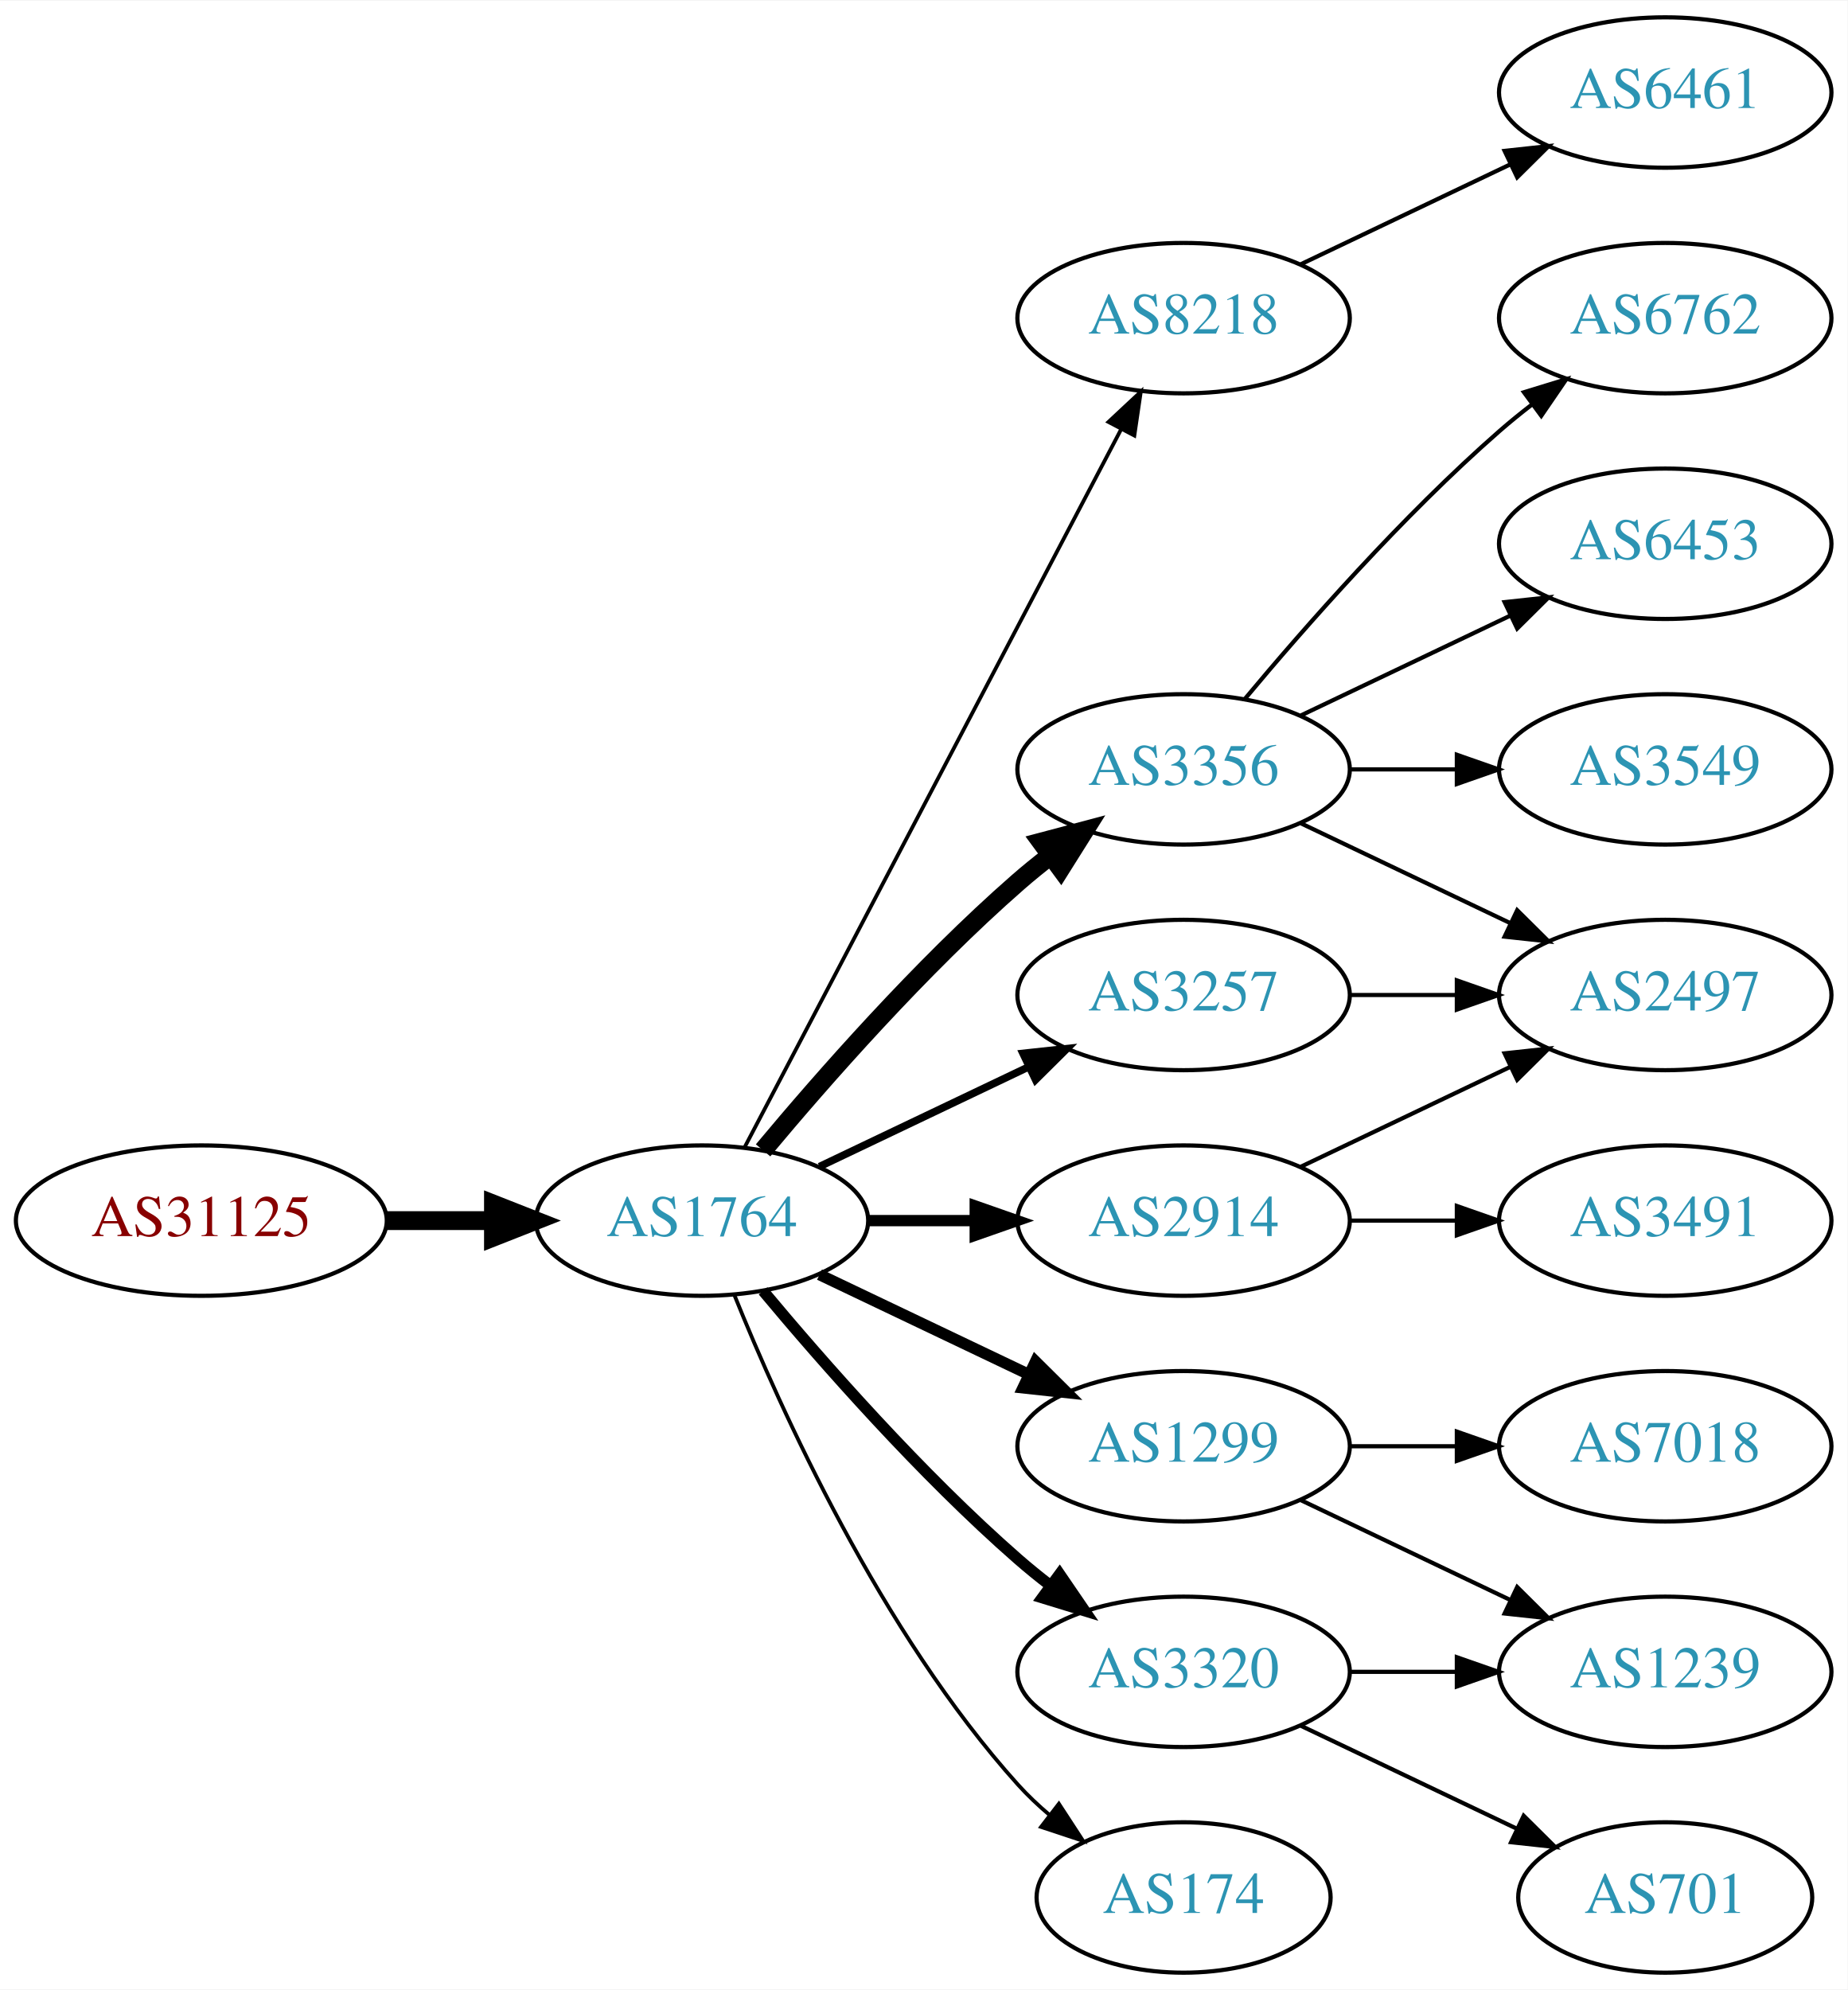
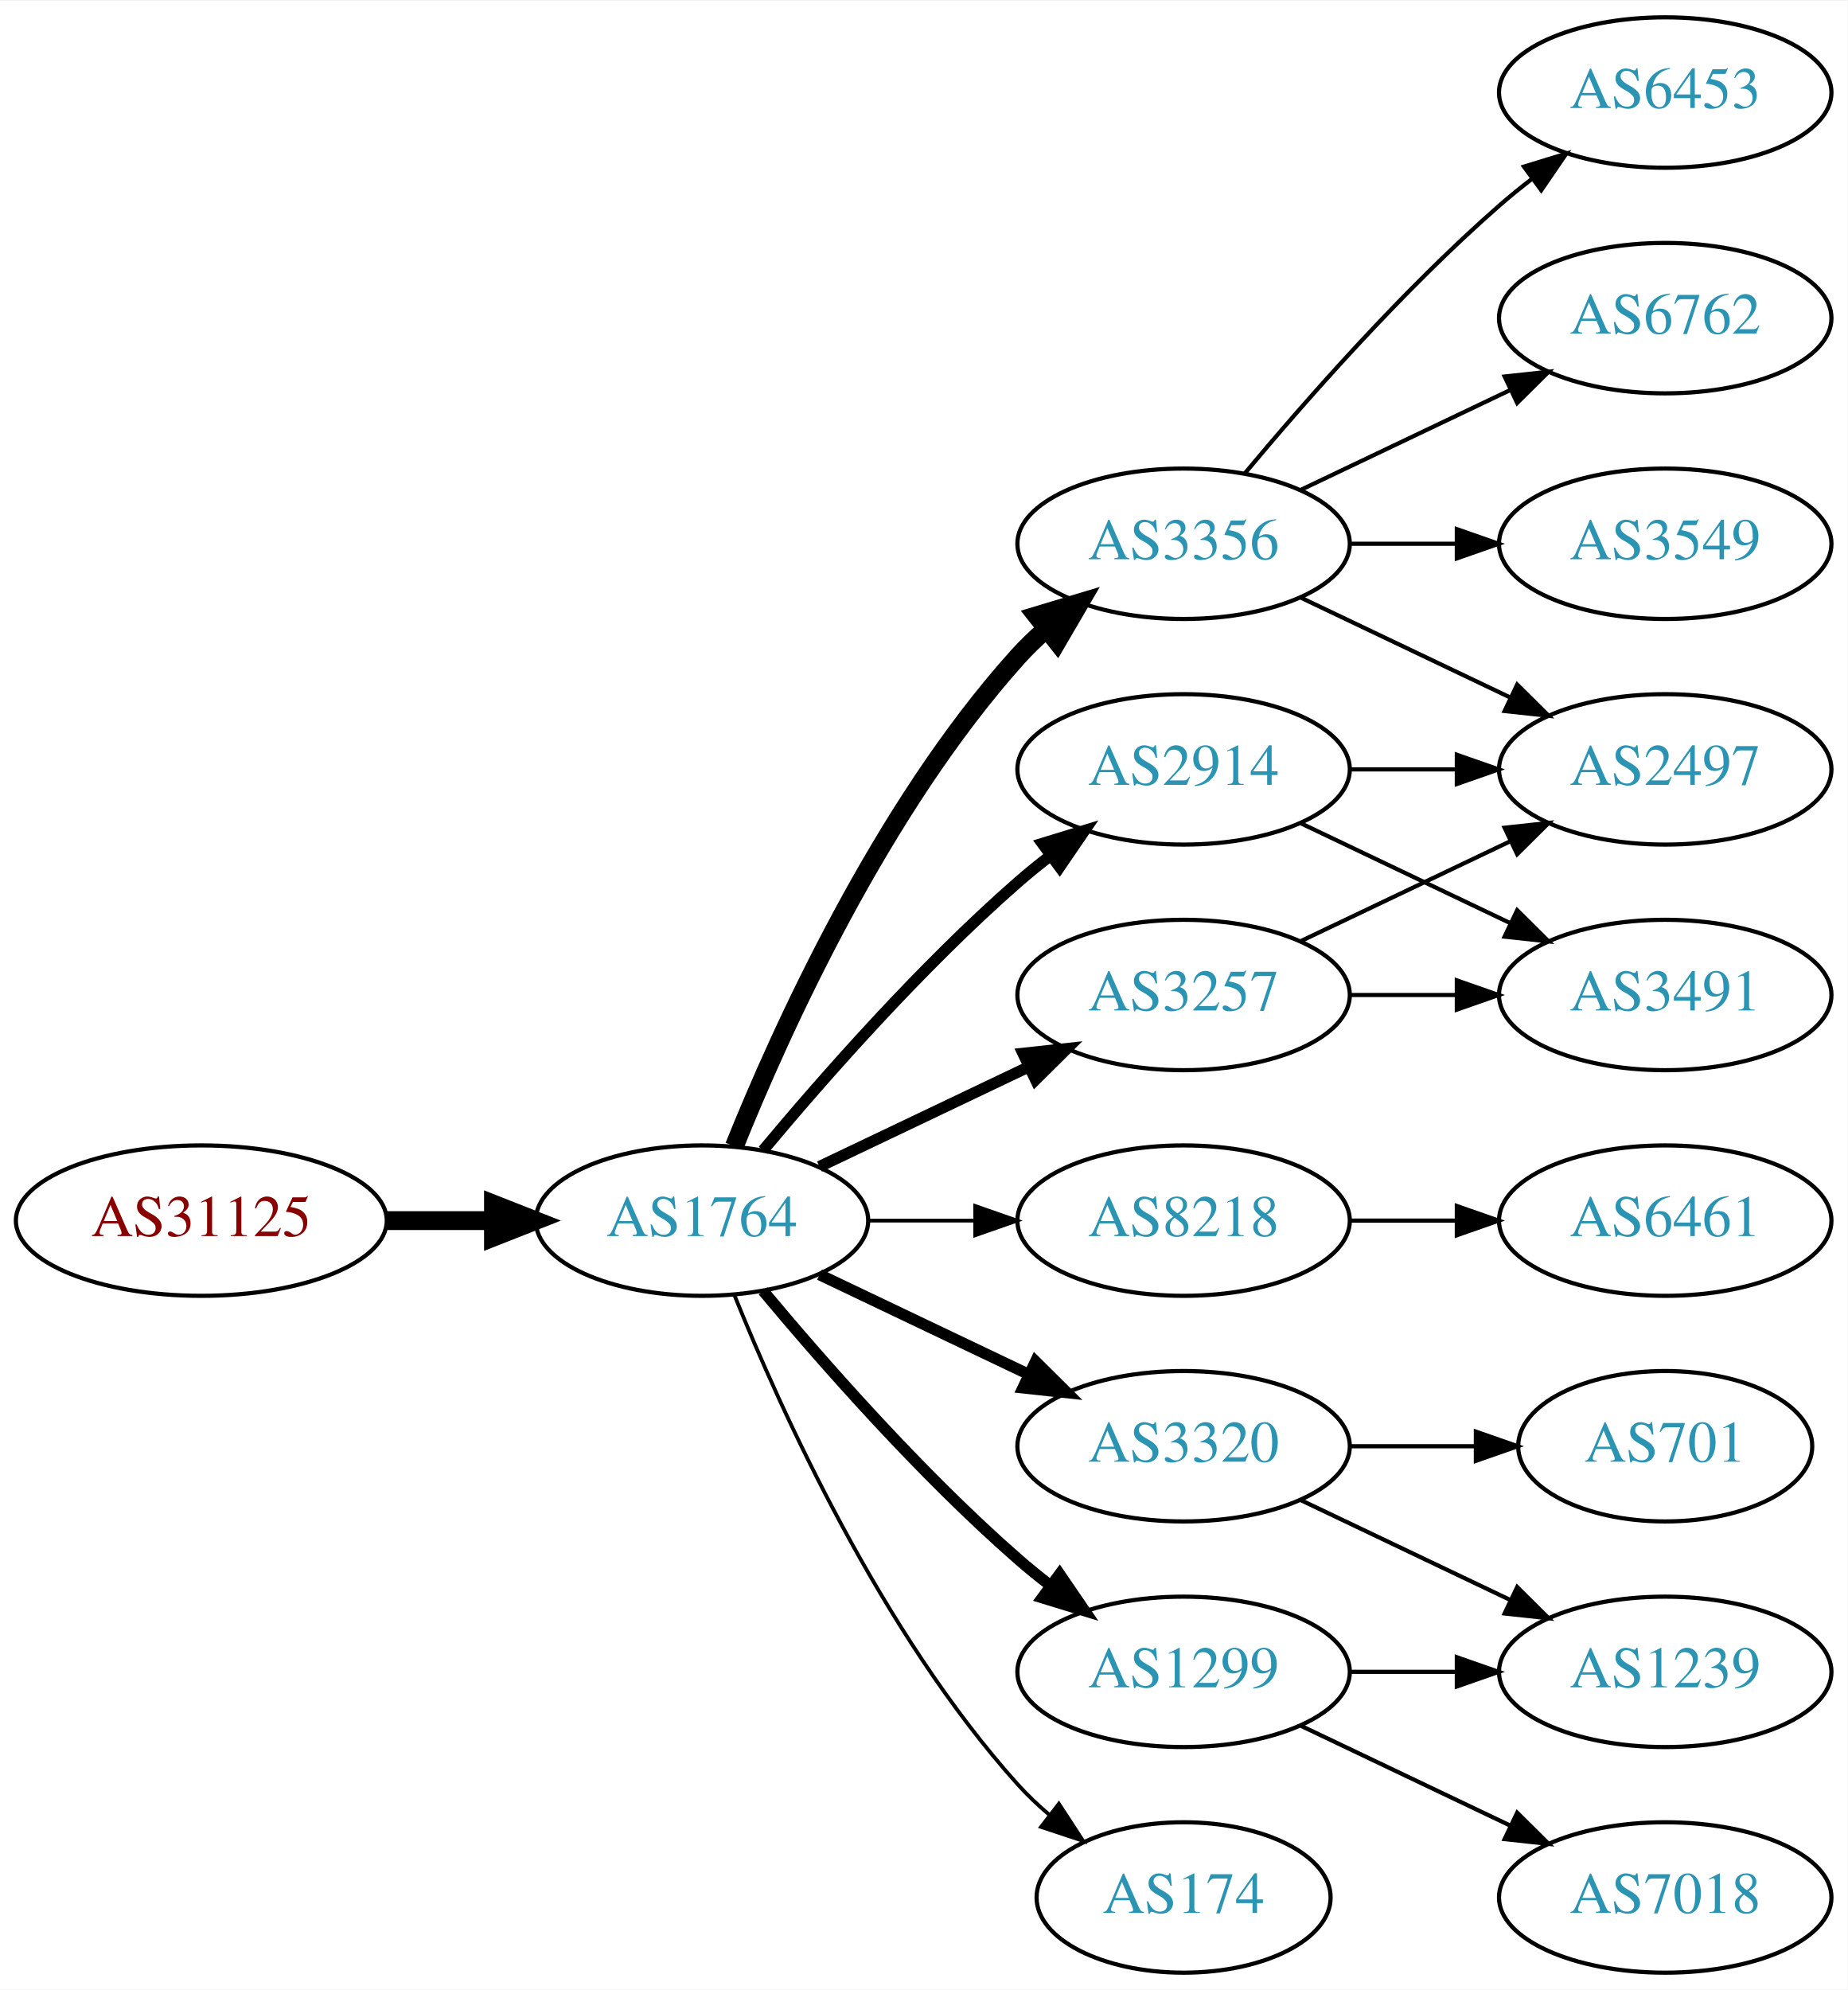
<svg xmlns="http://www.w3.org/2000/svg" xmlns:xlink="http://www.w3.org/1999/xlink" width="442pt" height="476pt" viewBox="0.00 0.00 442.27 476.00">
  <g id="graph0" class="graph" transform="scale(1 1) rotate(0) translate(4 472)">
    <polygon fill="white" stroke="none" points="-4,4 -4,-472 438.271,-472 438.271,4 -4,4" />
    <g id="node1" class="node">
      <g id="a_node1">
        <a xlink:href="/asn/31125" xlink:title="AS31125 ~ Linetec GmbH [AT]">
          <ellipse fill="#ffffff" stroke="black" cx="44.196" cy="-180" rx="44.393" ry="18" />
          <text text-anchor="middle" x="44.196" y="-176.3" font-family="Times,serif" font-size="14.00" fill="#880000">AS31125</text>
        </a>
      </g>
    </g>
    <g id="node2" class="node">
      <g id="a_node2">
        <a xlink:href="/asn/1764" xlink:title="AS1764 ~ NEXTLAYER-AS [AT]">
          <ellipse fill="#ffffff" stroke="black" cx="164.039" cy="-180" rx="39.794" ry="18" />
          <text text-anchor="middle" x="164.039" y="-176.3" font-family="Times,serif" font-size="14.00" fill="#2c94b3">AS1764</text>
        </a>
      </g>
    </g>
    <g id="edge1" class="edge">
      <path fill="none" stroke="black" stroke-width="4.5" d="M88.407,-180C96.72,-180 105.482,-180 113.965,-180" />
      <polygon fill="black" stroke="black" stroke-width="4.5" points="114.123,-183.938 124.123,-180 114.123,-176.063 114.123,-183.938" />
    </g>
    <g id="node3" class="node">
      <g id="a_node3">
        <a xlink:href="/asn/3257" xlink:title="AS3257 ~ GTT [DE]">
          <ellipse fill="#ffffff" stroke="black" cx="279.332" cy="-234" rx="39.794" ry="18" />
          <text text-anchor="middle" x="279.332" y="-230.3" font-family="Times,serif" font-size="14.00" fill="#2c94b3">AS3257</text>
        </a>
      </g>
    </g>
    <g id="edge2" class="edge">
-       <path fill="none" stroke="black" stroke-width="1.8" d="M192.175,-192.934C207.169,-200.081 225.99,-209.052 242.213,-216.785" />
-       <polygon fill="black" stroke="black" stroke-width="1.8" points="240.884,-220.028 251.417,-221.171 243.895,-213.709 240.884,-220.028" />
+       <path fill="none" stroke="black" stroke-width="2.7" d="M192.175,-192.934C207.169,-200.081 225.99,-209.052 242.213,-216.785" />
+       <polygon fill="black" stroke="black" stroke-width="2.7" points="240.884,-220.028 251.417,-221.171 243.895,-213.709 240.884,-220.028" />
    </g>
    <g id="node4" class="node">
      <g id="a_node4">
-         <a xlink:href="/asn/1299" xlink:title="AS1299 ~ Telia Carrier [EU]">
+         <a xlink:href="/asn/8218" xlink:title="AS8218 ~ legacy Neotelecoms [FR]">
+           <ellipse fill="#ffffff" stroke="black" cx="279.332" cy="-180" rx="39.794" ry="18" />
+           <text text-anchor="middle" x="279.332" y="-176.3" font-family="Times,serif" font-size="14.00" fill="#2c94b3">AS8218</text>
+         </a>
+       </g>
+     </g>
+     <g id="edge3" class="edge">
+       <path fill="none" stroke="black" stroke-width="0.9" d="M203.711,-180C211.914,-180 220.678,-180 229.21,-180" />
+       <polygon fill="black" stroke="black" stroke-width="0.9" points="229.449,-183.5 239.449,-180 229.449,-176.5 229.449,-183.5" />
+     </g>
+     <g id="node5" class="node">
+       <g id="a_node5">
+         <a xlink:href="/asn/3320" xlink:title="AS3320 ~ DTAG [DE]">
          <ellipse fill="#ffffff" stroke="black" cx="279.332" cy="-126" rx="39.794" ry="18" />
-           <text text-anchor="middle" x="279.332" y="-122.3" font-family="Times,serif" font-size="14.00" fill="#2c94b3">AS1299</text>
-         </a>
-       </g>
-     </g>
-     <g id="edge3" class="edge">
+           <text text-anchor="middle" x="279.332" y="-122.3" font-family="Times,serif" font-size="14.00" fill="#2c94b3">AS3320</text>
+         </a>
+       </g>
+     </g>
+     <g id="edge4" class="edge">
      <path fill="none" stroke="black" stroke-width="2.7" d="M192.175,-167.066C207.169,-159.919 225.99,-150.948 242.213,-143.215" />
      <polygon fill="black" stroke="black" stroke-width="2.7" points="243.895,-146.291 251.417,-138.829 240.884,-139.972 243.895,-146.291" />
-     </g>
-     <g id="node5" class="node">
-       <g id="a_node5">
-         <a xlink:href="/asn/8218" xlink:title="AS8218 ~ legacy Neotelecoms [FR]">
-           <ellipse fill="#ffffff" stroke="black" cx="279.332" cy="-396" rx="39.794" ry="18" />
-           <text text-anchor="middle" x="279.332" y="-392.3" font-family="Times,serif" font-size="14.00" fill="#2c94b3">AS8218</text>
-         </a>
-       </g>
-     </g>
-     <g id="edge4" class="edge">
-       <path fill="none" stroke="black" stroke-width="0.9" d="M174.31,-197.676C194.151,-235.505 240.829,-324.499 264.316,-369.278" />
-       <polygon fill="black" stroke="black" stroke-width="0.9" points="261.347,-371.152 269.091,-378.383 267.546,-367.901 261.347,-371.152" />
    </g>
    <g id="node6" class="node">
      <g id="a_node6">
        <a xlink:href="/asn/3356" xlink:title="AS3356 ~ Level 3 Parent, LLC [US]">
-           <ellipse fill="#ffffff" stroke="black" cx="279.332" cy="-288" rx="39.794" ry="18" />
-           <text text-anchor="middle" x="279.332" y="-284.3" font-family="Times,serif" font-size="14.00" fill="#2c94b3">AS3356</text>
+           <ellipse fill="#ffffff" stroke="black" cx="279.332" cy="-342" rx="39.794" ry="18" />
+           <text text-anchor="middle" x="279.332" y="-338.3" font-family="Times,serif" font-size="14.00" fill="#2c94b3">AS3356</text>
        </a>
      </g>
    </g>
    <g id="edge5" class="edge">
-       <path fill="none" stroke="black" stroke-width="4.5" d="M178.669,-196.817C192.951,-213.929 216.498,-240.745 239.685,-261 242.151,-263.154 244.789,-265.294 247.487,-267.372" />
-       <polygon fill="black" stroke="black" stroke-width="4.5" points="245.252,-270.616 255.641,-273.37 249.919,-264.273 245.252,-270.616" />
+       <path fill="none" stroke="black" stroke-width="4.5" d="M171.786,-197.787C182.837,-225.243 206.891,-278.578 239.685,-315 241.688,-317.224 243.906,-319.363 246.239,-321.397" />
+       <polygon fill="black" stroke="black" stroke-width="4.5" points="244.166,-324.777 254.458,-327.873 249.04,-318.591 244.166,-324.777" />
    </g>
    <g id="node7" class="node">
      <g id="a_node7">
-         <a xlink:href="/asn/2914" xlink:title="AS2914 ~ NTT America, Inc. [US]">
-           <ellipse fill="#ffffff" stroke="black" cx="279.332" cy="-180" rx="39.794" ry="18" />
-           <text text-anchor="middle" x="279.332" y="-176.3" font-family="Times,serif" font-size="14.00" fill="#2c94b3">AS2914</text>
+         <a xlink:href="/asn/1299" xlink:title="AS1299 ~ Telia Carrier [EU]">
+           <ellipse fill="#ffffff" stroke="black" cx="279.332" cy="-72" rx="39.794" ry="18" />
+           <text text-anchor="middle" x="279.332" y="-68.3" font-family="Times,serif" font-size="14.00" fill="#2c94b3">AS1299</text>
        </a>
      </g>
    </g>
    <g id="edge6" class="edge">
-       <path fill="none" stroke="black" stroke-width="2.7" d="M203.711,-180C211.914,-180 220.678,-180 229.21,-180" />
-       <polygon fill="black" stroke="black" stroke-width="2.7" points="229.449,-183.5 239.449,-180 229.449,-176.5 229.449,-183.5" />
+       <path fill="none" stroke="black" stroke-width="2.7" d="M178.669,-163.183C192.951,-146.071 216.498,-119.255 239.685,-99 242.151,-96.846 244.789,-94.706 247.487,-92.628" />
+       <polygon fill="black" stroke="black" stroke-width="2.7" points="249.66,-95.375 255.641,-86.63 245.512,-89.736 249.66,-95.375" />
    </g>
    <g id="node8" class="node">
      <g id="a_node8">
-         <a xlink:href="/asn/3320" xlink:title="AS3320 ~ DTAG [DE]">
-           <ellipse fill="#ffffff" stroke="black" cx="279.332" cy="-72" rx="39.794" ry="18" />
-           <text text-anchor="middle" x="279.332" y="-68.3" font-family="Times,serif" font-size="14.00" fill="#2c94b3">AS3320</text>
+         <a xlink:href="/asn/2914" xlink:title="AS2914 ~ NTT America, Inc. [US]">
+           <ellipse fill="#ffffff" stroke="black" cx="279.332" cy="-288" rx="39.794" ry="18" />
+           <text text-anchor="middle" x="279.332" y="-284.3" font-family="Times,serif" font-size="14.00" fill="#2c94b3">AS2914</text>
        </a>
      </g>
    </g>
    <g id="edge7" class="edge">
-       <path fill="none" stroke="black" stroke-width="2.7" d="M178.669,-163.183C192.951,-146.071 216.498,-119.255 239.685,-99 242.151,-96.846 244.789,-94.706 247.487,-92.628" />
-       <polygon fill="black" stroke="black" stroke-width="2.7" points="249.66,-95.375 255.641,-86.63 245.512,-89.736 249.66,-95.375" />
+       <path fill="none" stroke="black" stroke-width="2.7" d="M178.669,-196.817C192.951,-213.929 216.498,-240.745 239.685,-261 242.151,-263.154 244.789,-265.294 247.487,-267.372" />
+       <polygon fill="black" stroke="black" stroke-width="2.7" points="245.512,-270.264 255.641,-273.37 249.66,-264.625 245.512,-270.264" />
    </g>
    <g id="node9" class="node">
      <g id="a_node9">
        <a xlink:href="/asn/174" xlink:title="AS174 ~ Cogent Communications [US]">
          <ellipse fill="#ffffff" stroke="black" cx="279.332" cy="-18" rx="35.194" ry="18" />
          <text text-anchor="middle" x="279.332" y="-14.3" font-family="Times,serif" font-size="14.00" fill="#2c94b3">AS174</text>
        </a>
      </g>
    </g>
    <g id="edge8" class="edge">
      <path fill="none" stroke="black" stroke-width="0.9" d="M171.786,-162.213C182.837,-134.757 206.891,-81.422 239.685,-45 242.001,-42.428 244.606,-39.969 247.341,-37.657" />
      <polygon fill="black" stroke="black" stroke-width="0.9" points="249.479,-40.428 255.264,-31.552 245.207,-34.883 249.479,-40.428" />
    </g>
-     <g id="node15" class="node">
-       <g id="a_node15">
+     <g id="node14" class="node">
+       <g id="a_node14">
        <a xlink:href="/asn/2497" xlink:title="AS2497 ~ Internet Initiative Japan Inc. [JP]">
+           <ellipse fill="#ffffff" stroke="black" cx="394.625" cy="-288" rx="39.794" ry="18" />
+           <text text-anchor="middle" x="394.625" y="-284.3" font-family="Times,serif" font-size="14.00" fill="#2c94b3">AS2497</text>
+         </a>
+       </g>
+     </g>
+     <g id="edge19" class="edge">
+       <path fill="none" stroke="black" d="M307.468,-246.934C322.462,-254.081 341.283,-263.052 357.506,-270.785" />
+       <polygon fill="black" stroke="black" points="356.177,-274.028 366.71,-275.171 359.188,-267.709 356.177,-274.028" />
+     </g>
+     <g id="node18" class="node">
+       <g id="a_node18">
+         <a xlink:href="/asn/3491" xlink:title="AS3491 ~ PCCW Global, Inc. [US]">
          <ellipse fill="#ffffff" stroke="black" cx="394.625" cy="-234" rx="39.794" ry="18" />
-           <text text-anchor="middle" x="394.625" y="-230.3" font-family="Times,serif" font-size="14.00" fill="#2c94b3">AS2497</text>
-         </a>
-       </g>
-     </g>
-     <g id="edge20" class="edge">
+           <text text-anchor="middle" x="394.625" y="-230.3" font-family="Times,serif" font-size="14.00" fill="#2c94b3">AS3491</text>
+         </a>
+       </g>
+     </g>
+     <g id="edge18" class="edge">
      <path fill="none" stroke="black" d="M319.004,-234C327.207,-234 335.971,-234 344.503,-234" />
      <polygon fill="black" stroke="black" points="344.742,-237.5 354.742,-234 344.742,-230.5 344.742,-237.5" />
    </g>
    <g id="node10" class="node">
      <g id="a_node10">
-         <a xlink:href="/asn/7018" xlink:title="AS7018 ~ AT&amp;T Services, Inc. [US]">
-           <ellipse fill="#ffffff" stroke="black" cx="394.625" cy="-126" rx="39.794" ry="18" />
-           <text text-anchor="middle" x="394.625" y="-122.3" font-family="Times,serif" font-size="14.00" fill="#2c94b3">AS7018</text>
+         <a xlink:href="/asn/6461" xlink:title="AS6461 ~ Zayo Bandwidth [US]">
+           <ellipse fill="#ffffff" stroke="black" cx="394.625" cy="-180" rx="39.794" ry="18" />
+           <text text-anchor="middle" x="394.625" y="-176.3" font-family="Times,serif" font-size="14.00" fill="#2c94b3">AS6461</text>
        </a>
      </g>
    </g>
    <g id="edge9" class="edge">
-       <path fill="none" stroke="black" d="M319.004,-126C327.207,-126 335.971,-126 344.503,-126" />
-       <polygon fill="black" stroke="black" points="344.742,-129.5 354.742,-126 344.742,-122.5 344.742,-129.5" />
+       <path fill="none" stroke="black" d="M319.004,-180C327.207,-180 335.971,-180 344.503,-180" />
+       <polygon fill="black" stroke="black" points="344.742,-183.5 354.742,-180 344.742,-176.5 344.742,-183.5" />
    </g>
    <g id="node11" class="node">
      <g id="a_node11">
+         <a xlink:href="/asn/701" xlink:title="AS701 ~ UUNET [US]">
+           <ellipse fill="#ffffff" stroke="black" cx="394.625" cy="-126" rx="35.194" ry="18" />
+           <text text-anchor="middle" x="394.625" y="-122.3" font-family="Times,serif" font-size="14.00" fill="#2c94b3">AS701</text>
+         </a>
+       </g>
+     </g>
+     <g id="edge10" class="edge">
+       <path fill="none" stroke="black" d="M319.004,-126C328.709,-126 339.2,-126 349.163,-126" />
+       <polygon fill="black" stroke="black" points="349.299,-129.5 359.299,-126 349.299,-122.5 349.299,-129.5" />
+     </g>
+     <g id="node12" class="node">
+       <g id="a_node12">
        <a xlink:href="/asn/1239" xlink:title="AS1239 ~ Sprint [US]">
          <ellipse fill="#ffffff" stroke="black" cx="394.625" cy="-72" rx="39.794" ry="18" />
          <text text-anchor="middle" x="394.625" y="-68.3" font-family="Times,serif" font-size="14.00" fill="#2c94b3">AS1239</text>
        </a>
      </g>
    </g>
-     <g id="edge10" class="edge">
+     <g id="edge11" class="edge">
      <path fill="none" stroke="black" d="M307.468,-113.066C322.462,-105.919 341.283,-96.948 357.506,-89.215" />
      <polygon fill="black" stroke="black" points="359.188,-92.291 366.71,-84.829 356.177,-85.972 359.188,-92.291" />
-     </g>
-     <g id="node12" class="node">
-       <g id="a_node12">
-         <a xlink:href="/asn/6461" xlink:title="AS6461 ~ Zayo Bandwidth [US]">
-           <ellipse fill="#ffffff" stroke="black" cx="394.625" cy="-450" rx="39.794" ry="18" />
-           <text text-anchor="middle" x="394.625" y="-446.3" font-family="Times,serif" font-size="14.00" fill="#2c94b3">AS6461</text>
-         </a>
-       </g>
-     </g>
-     <g id="edge11" class="edge">
-       <path fill="none" stroke="black" d="M307.468,-408.934C322.462,-416.081 341.283,-425.052 357.506,-432.785" />
-       <polygon fill="black" stroke="black" points="356.177,-436.028 366.71,-437.171 359.188,-429.709 356.177,-436.028" />
    </g>
    <g id="node13" class="node">
      <g id="a_node13">
        <a xlink:href="/asn/6453" xlink:title="AS6453 ~ TATA COMMUNICATIONS (AMERICA) INC [US]">
-           <ellipse fill="#ffffff" stroke="black" cx="394.625" cy="-342" rx="39.794" ry="18" />
-           <text text-anchor="middle" x="394.625" y="-338.3" font-family="Times,serif" font-size="14.00" fill="#2c94b3">AS6453</text>
+           <ellipse fill="#ffffff" stroke="black" cx="394.625" cy="-450" rx="39.794" ry="18" />
+           <text text-anchor="middle" x="394.625" y="-446.3" font-family="Times,serif" font-size="14.00" fill="#2c94b3">AS6453</text>
        </a>
      </g>
    </g>
    <g id="edge12" class="edge">
-       <path fill="none" stroke="black" d="M307.468,-300.934C322.462,-308.081 341.283,-317.052 357.506,-324.785" />
-       <polygon fill="black" stroke="black" points="356.177,-328.028 366.71,-329.171 359.188,-321.709 356.177,-328.028" />
-     </g>
-     <g id="node14" class="node">
-       <g id="a_node14">
-         <a xlink:href="/asn/3549" xlink:title="AS3549 ~ Level 3 Parent, LLC [US]">
-           <ellipse fill="#ffffff" stroke="black" cx="394.625" cy="-288" rx="39.794" ry="18" />
-           <text text-anchor="middle" x="394.625" y="-284.3" font-family="Times,serif" font-size="14.00" fill="#2c94b3">AS3549</text>
-         </a>
-       </g>
+       <path fill="none" stroke="black" d="M293.962,-358.817C308.244,-375.929 331.791,-402.745 354.978,-423 357.444,-425.154 360.082,-427.294 362.78,-429.372" />
+       <polygon fill="black" stroke="black" points="360.805,-432.264 370.934,-435.37 364.953,-426.625 360.805,-432.264" />
    </g>
    <g id="edge13" class="edge">
-       <path fill="none" stroke="black" d="M319.004,-288C327.207,-288 335.971,-288 344.503,-288" />
-       <polygon fill="black" stroke="black" points="344.742,-291.5 354.742,-288 344.742,-284.5 344.742,-291.5" />
-     </g>
-     <g id="edge14" class="edge">
-       <path fill="none" stroke="black" d="M307.468,-275.066C322.462,-267.919 341.283,-258.948 357.506,-251.215" />
-       <polygon fill="black" stroke="black" points="359.188,-254.291 366.71,-246.829 356.177,-247.972 359.188,-254.291" />
-     </g>
-     <g id="node16" class="node">
-       <g id="a_node16">
+       <path fill="none" stroke="black" d="M307.468,-329.066C322.462,-321.919 341.283,-312.948 357.506,-305.215" />
+       <polygon fill="black" stroke="black" points="359.188,-308.291 366.71,-300.829 356.177,-301.972 359.188,-308.291" />
+     </g>
+     <g id="node15" class="node">
+       <g id="a_node15">
        <a xlink:href="/asn/6762" xlink:title="AS6762 ~ TELECOM ITALIA SPARKLE S.p.A. [IT]">
          <ellipse fill="#ffffff" stroke="black" cx="394.625" cy="-396" rx="39.794" ry="18" />
          <text text-anchor="middle" x="394.625" y="-392.3" font-family="Times,serif" font-size="14.00" fill="#2c94b3">AS6762</text>
        </a>
      </g>
    </g>
+     <g id="edge14" class="edge">
+       <path fill="none" stroke="black" d="M307.468,-354.934C322.462,-362.081 341.283,-371.052 357.506,-378.785" />
+       <polygon fill="black" stroke="black" points="356.177,-382.028 366.71,-383.171 359.188,-375.709 356.177,-382.028" />
+     </g>
+     <g id="node16" class="node">
+       <g id="a_node16">
+         <a xlink:href="/asn/3549" xlink:title="AS3549 ~ Level 3 Parent, LLC [US]">
+           <ellipse fill="#ffffff" stroke="black" cx="394.625" cy="-342" rx="39.794" ry="18" />
+           <text text-anchor="middle" x="394.625" y="-338.3" font-family="Times,serif" font-size="14.00" fill="#2c94b3">AS3549</text>
+         </a>
+       </g>
+     </g>
    <g id="edge15" class="edge">
-       <path fill="none" stroke="black" d="M293.962,-304.817C308.244,-321.929 331.791,-348.745 354.978,-369 357.444,-371.154 360.082,-373.294 362.78,-375.372" />
-       <polygon fill="black" stroke="black" points="360.805,-378.264 370.934,-381.37 364.953,-372.625 360.805,-378.264" />
-     </g>
-     <g id="edge16" class="edge">
-       <path fill="none" stroke="black" d="M307.468,-192.934C322.462,-200.081 341.283,-209.052 357.506,-216.785" />
-       <polygon fill="black" stroke="black" points="356.177,-220.028 366.71,-221.171 359.188,-213.709 356.177,-220.028" />
+       <path fill="none" stroke="black" d="M319.004,-342C327.207,-342 335.971,-342 344.503,-342" />
+       <polygon fill="black" stroke="black" points="344.742,-345.5 354.742,-342 344.742,-338.5 344.742,-345.5" />
+     </g>
+     <g id="edge17" class="edge">
+       <path fill="none" stroke="black" d="M319.004,-72C327.207,-72 335.971,-72 344.503,-72" />
+       <polygon fill="black" stroke="black" points="344.742,-75.5 354.742,-72 344.742,-68.5 344.742,-75.5" />
    </g>
    <g id="node17" class="node">
      <g id="a_node17">
-         <a xlink:href="/asn/3491" xlink:title="AS3491 ~ PCCW Global, Inc. [US]">
-           <ellipse fill="#ffffff" stroke="black" cx="394.625" cy="-180" rx="39.794" ry="18" />
-           <text text-anchor="middle" x="394.625" y="-176.3" font-family="Times,serif" font-size="14.00" fill="#2c94b3">AS3491</text>
-         </a>
-       </g>
-     </g>
-     <g id="edge17" class="edge">
-       <path fill="none" stroke="black" d="M319.004,-180C327.207,-180 335.971,-180 344.503,-180" />
-       <polygon fill="black" stroke="black" points="344.742,-183.5 354.742,-180 344.742,-176.5 344.742,-183.5" />
-     </g>
-     <g id="edge19" class="edge">
-       <path fill="none" stroke="black" d="M319.004,-72C327.207,-72 335.971,-72 344.503,-72" />
-       <polygon fill="black" stroke="black" points="344.742,-75.5 354.742,-72 344.742,-68.5 344.742,-75.5" />
-     </g>
-     <g id="node18" class="node">
-       <g id="a_node18">
-         <a xlink:href="/asn/701" xlink:title="AS701 ~ UUNET [US]">
-           <ellipse fill="#ffffff" stroke="black" cx="394.625" cy="-18" rx="35.194" ry="18" />
-           <text text-anchor="middle" x="394.625" y="-14.3" font-family="Times,serif" font-size="14.00" fill="#2c94b3">AS701</text>
-         </a>
-       </g>
-     </g>
-     <g id="edge18" class="edge">
-       <path fill="none" stroke="black" d="M307.468,-59.066C322.9,-51.71 342.385,-42.423 358.92,-34.541" />
-       <polygon fill="black" stroke="black" points="360.741,-37.551 368.262,-30.089 357.729,-31.232 360.741,-37.551" />
+         <a xlink:href="/asn/7018" xlink:title="AS7018 ~ AT&amp;T Services, Inc. [US]">
+           <ellipse fill="#ffffff" stroke="black" cx="394.625" cy="-18" rx="39.794" ry="18" />
+           <text text-anchor="middle" x="394.625" y="-14.3" font-family="Times,serif" font-size="14.00" fill="#2c94b3">AS7018</text>
+         </a>
+       </g>
+     </g>
+     <g id="edge16" class="edge">
+       <path fill="none" stroke="black" d="M307.468,-59.066C322.462,-51.919 341.283,-42.948 357.506,-35.215" />
+       <polygon fill="black" stroke="black" points="359.188,-38.291 366.71,-30.829 356.177,-31.972 359.188,-38.291" />
+     </g>
+     <g id="edge20" class="edge">
+       <path fill="none" stroke="black" d="M319.004,-288C327.207,-288 335.971,-288 344.503,-288" />
+       <polygon fill="black" stroke="black" points="344.742,-291.5 354.742,-288 344.742,-284.5 344.742,-291.5" />
+     </g>
+     <g id="edge21" class="edge">
+       <path fill="none" stroke="black" d="M307.468,-275.066C322.462,-267.919 341.283,-258.948 357.506,-251.215" />
+       <polygon fill="black" stroke="black" points="359.188,-254.291 366.71,-246.829 356.177,-247.972 359.188,-254.291" />
    </g>
  </g>
</svg>
